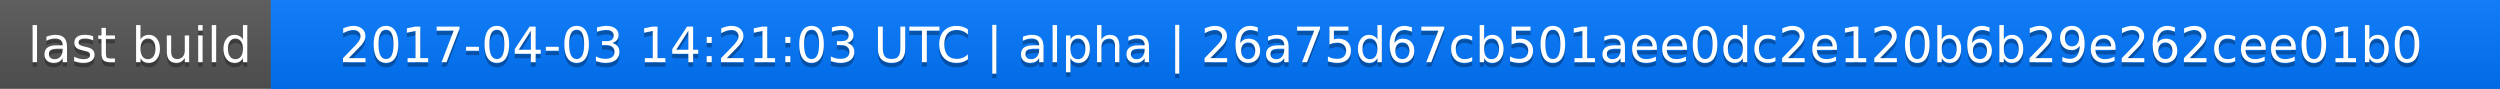
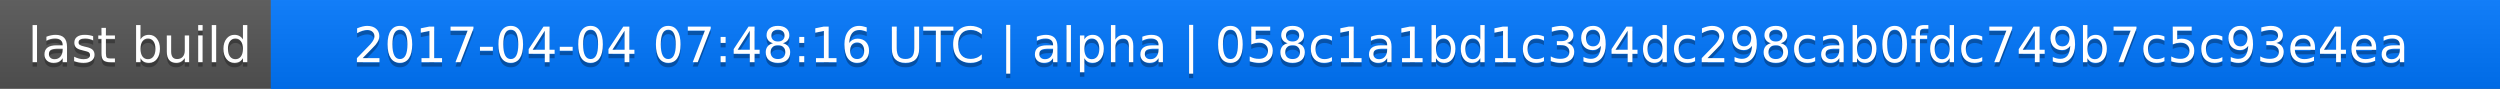
<svg xmlns="http://www.w3.org/2000/svg" width="563" height="20">
  <linearGradient id="a" x2="0" y2="100%">
    <stop offset="0" stop-color="#bbb" stop-opacity=".1" />
    <stop offset="1" stop-opacity=".1" />
  </linearGradient>
  <rect rx="0" width="563" height="20" fill="#555" />
  <rect rx="0" x="61" width="502" height="20" fill="#07f" />
  <path fill="#07f" d="M61 0h4v20h-4z" />
  <rect rx="0" width="563" height="20" fill="url(#a)" />
  <g fill="#fff" text-anchor="middle" font-family="DejaVu Sans,Verdana,Geneva,sans-serif" font-size="11">
    <text x="31.5" y="15" fill="#010101" fill-opacity=".3">last build</text>
    <text x="31.5" y="14">last build</text>
-     <text x="311" y="15" fill="#010101" fill-opacity=".3">2017-04-03 14:21:03 UTC | alpha | 26a75d67cb501aee0dc2e120b6b29e262cee01b0</text>
-     <text x="311" y="14">2017-04-03 14:21:03 UTC | alpha | 26a75d67cb501aee0dc2e120b6b29e262cee01b0</text>
+     <text x="311" y="15" fill="#010101" fill-opacity=".3">2017-04-04 07:48:16 UTC | alpha | 058c1a1bd1c394dc298cab0fdc749b7c5c93e4ea</text>
+     <text x="311" y="14">2017-04-04 07:48:16 UTC | alpha | 058c1a1bd1c394dc298cab0fdc749b7c5c93e4ea</text>
  </g>
</svg>
